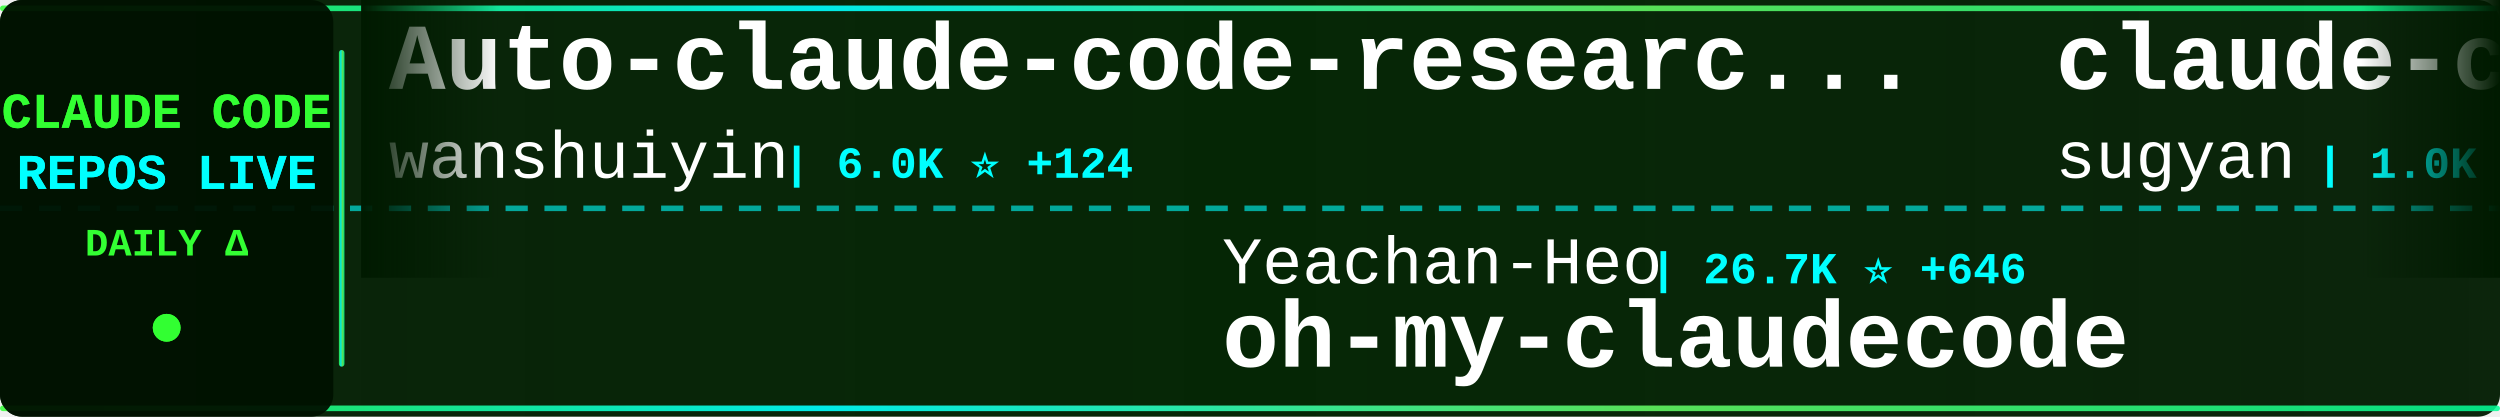
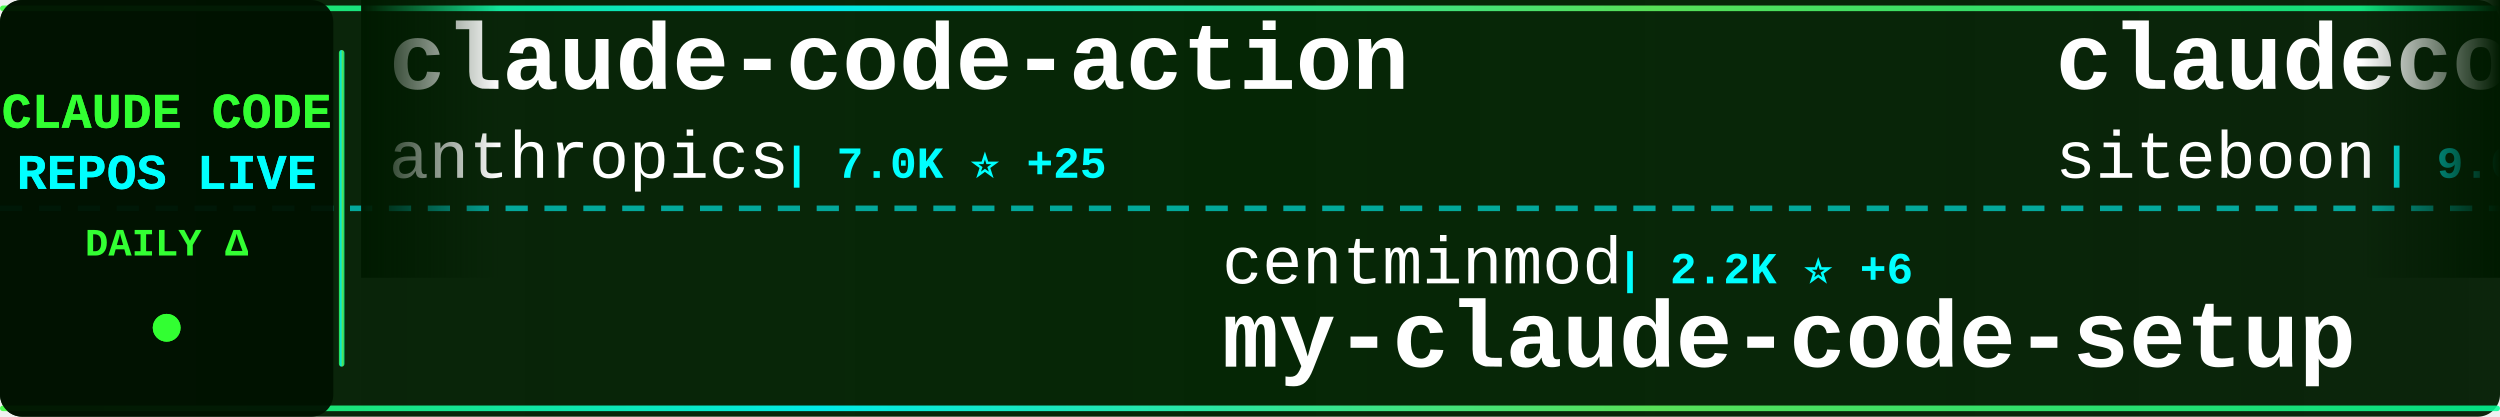
<svg xmlns="http://www.w3.org/2000/svg" width="900" height="150">
  <defs>
    <linearGradient id="tickerBg" x1="0%" y1="0%" x2="100%" y2="0%">
      <stop offset="0%" style="stop-color:#001a00;stop-opacity:0.95" />
      <stop offset="50%" style="stop-color:#002200;stop-opacity:0.98" />
      <stop offset="100%" style="stop-color:#001a00;stop-opacity:0.95" />
    </linearGradient>
    <linearGradient id="borderGrad" x1="0%" y1="0%" x2="100%" y2="0%">
      <stop offset="0%" style="stop-color:#33ff33;stop-opacity:0.85">
        <animate attributeName="stop-opacity" values="0.85;1;0.85" dur="2s" repeatCount="indefinite" />
      </stop>
      <stop offset="33%" style="stop-color:#00ffff;stop-opacity:0.9">
        <animate attributeName="stop-opacity" values="0.9;1;0.9" dur="2.2s" repeatCount="indefinite" />
      </stop>
      <stop offset="66%" style="stop-color:#66ff66;stop-opacity:0.85">
        <animate attributeName="stop-opacity" values="0.85;1;0.85" dur="1.8s" repeatCount="indefinite" />
      </stop>
      <stop offset="100%" style="stop-color:#00ff99;stop-opacity:0.85">
        <animate attributeName="stop-opacity" values="0.85;1;0.85" dur="2s" repeatCount="indefinite" />
      </stop>
    </linearGradient>
    <filter id="textGlow">
      <feGaussianBlur stdDeviation="0.1" result="coloredBlur" />
      <feMerge>
        <feMergeNode in="coloredBlur" />
        <feMergeNode in="SourceGraphic" />
      </feMerge>
    </filter>
    <filter id="metricGlow">
      <feGaussianBlur stdDeviation="0.2" result="coloredBlur" />
      <feMerge>
        <feMergeNode in="coloredBlur" />
        <feMergeNode in="SourceGraphic" />
      </feMerge>
    </filter>
    <linearGradient id="leftFade" x1="0%" y1="0%" x2="100%" y2="0%">
      <stop offset="0%" style="stop-color:#001a00;stop-opacity:1" />
      <stop offset="100%" style="stop-color:#001a00;stop-opacity:0" />
    </linearGradient>
    <linearGradient id="rightFade" x1="0%" y1="0%" x2="100%" y2="0%">
      <stop offset="0%" style="stop-color:#001a00;stop-opacity:0" />
      <stop offset="100%" style="stop-color:#001a00;stop-opacity:1" />
    </linearGradient>
  </defs>
  <rect width="900" height="150" fill="url(#tickerBg)" rx="8" />
  <rect x="0" y="2" width="900" height="2" fill="url(#borderGrad)" rx="1" />
  <rect x="0" y="146" width="900" height="2" fill="url(#borderGrad)" rx="1" />
  <line x1="0" y1="75" x2="900" y2="75" stroke="#00ffff" stroke-width="2" stroke-dasharray="8 6" opacity="0.6" />
  <rect x="0" y="0" width="120" height="150" fill="#001100" opacity="0.95" rx="8" />
  <text x="60" y="46" font-family="'Courier New', monospace" font-size="18" font-weight="bold" fill="#33ff33" text-anchor="middle" filter="url(#textGlow)">
    CLAUDE CODE
  </text>
  <text x="60" y="68" font-family="'Courier New', monospace" font-size="18" font-weight="bold" fill="#00ffff" text-anchor="middle" filter="url(#textGlow)">
    REPOS LIVE
  </text>
  <text x="60" y="92" font-family="'Courier New', monospace" font-size="14" font-weight="bold" fill="#33ff33" text-anchor="middle">
    DAILY Δ
  </text>
  <circle cx="60" cy="118" r="5" fill="#33ff33" filter="url(#metricGlow)">
    <animate attributeName="r" values="4;6;4" dur="1.5s" repeatCount="indefinite" />
    <animate attributeName="opacity" values="0.6;1;0.6" dur="1.5s" repeatCount="indefinite" />
  </circle>
  <rect x="122" y="18" width="2" height="114" fill="url(#borderGrad)" rx="1" />
  <clipPath id="tickerClip">
    <rect x="130" y="0" width="770" height="150" />
  </clipPath>
  <g clip-path="url(#tickerClip)">
    <g id="tickerItems">
      <animateTransform attributeName="transform" attributeType="XML" type="translate" from="0 0" to="-3000 0" dur="54s" repeatCount="indefinite" />
      <g transform="translate(0, 0)">
-         <text x="140" y="32" font-family="'Courier New', monospace" font-size="34" font-weight="bold" fill="#ffffff">Auto-claude-code-researc...</text>
-         <text x="140" y="64" font-family="'Courier New', monospace" font-size="24" font-weight="normal" fill="#ffffff" opacity="1.0">wanshuiyin</text>
-         <text x="282" y="64" font-family="'Courier New', monospace" font-size="16" font-weight="bold" fill="#00ffff"> | 6.0K ⭐ +124</text>
+         <text x="140" y="32" font-family="'Courier New', monospace" font-size="34" font-weight="bold" fill="#ffffff">claude-code-action</text>
+         <text x="140" y="64" font-family="'Courier New', monospace" font-size="24" font-weight="normal" fill="#ffffff" opacity="1.0">anthropics</text>
+         <text x="282" y="64" font-family="'Courier New', monospace" font-size="16" font-weight="bold" fill="#00ffff"> | 7.0K ⭐ +25</text>
      </g>
      <g transform="translate(300, 0)">
-         <text x="140" y="102" font-family="'Courier New', monospace" font-size="24" font-weight="normal" fill="#ffffff" opacity="1.0">Yeachan-Heo</text>
-         <text x="294" y="102" font-family="'Courier New', monospace" font-size="16" font-weight="bold" fill="#00ffff"> | 26.7K ⭐ +646</text>
-         <text x="140" y="132" font-family="'Courier New', monospace" font-size="34" font-weight="bold" fill="#ffffff">oh-my-claudecode</text>
+         <text x="140" y="102" font-family="'Courier New', monospace" font-size="24" font-weight="normal" fill="#ffffff" opacity="1.0">centminmod</text>
+         <text x="282" y="102" font-family="'Courier New', monospace" font-size="16" font-weight="bold" fill="#00ffff"> | 2.2K ⭐ +6</text>
+         <text x="140" y="132" font-family="'Courier New', monospace" font-size="34" font-weight="bold" fill="#ffffff">my-claude-code-setup</text>
      </g>
      <g transform="translate(600, 0)">
-         <text x="140" y="32" font-family="'Courier New', monospace" font-size="34" font-weight="bold" fill="#ffffff">claude-code-webui</text>
-         <text x="140" y="64" font-family="'Courier New', monospace" font-size="24" font-weight="normal" fill="#ffffff" opacity="1.0">sugyan</text>
-         <text x="234" y="64" font-family="'Courier New', monospace" font-size="16" font-weight="bold" fill="#00ffff"> | 1.0K ⭐ +3</text>
+         <text x="140" y="32" font-family="'Courier New', monospace" font-size="34" font-weight="bold" fill="#ffffff">claudecodeui</text>
+         <text x="140" y="64" font-family="'Courier New', monospace" font-size="24" font-weight="normal" fill="#ffffff" opacity="1.0">siteboon</text>
+         <text x="258" y="64" font-family="'Courier New', monospace" font-size="16" font-weight="bold" fill="#00ffff"> | 9.6K ⭐ +36</text>
      </g>
      <g transform="translate(900, 0)">
-         <text x="140" y="102" font-family="'Courier New', monospace" font-size="24" font-weight="normal" fill="#ffffff" opacity="1.0">obra</text>
-         <text x="210" y="102" font-family="'Courier New', monospace" font-size="16" font-weight="bold" fill="#00ffff"> | 142.9K ⭐ +2.3K</text>
-         <text x="140" y="132" font-family="'Courier New', monospace" font-size="34" font-weight="bold" fill="#ffffff">superpowers</text>
+         <text x="140" y="102" font-family="'Courier New', monospace" font-size="24" font-weight="normal" fill="#ffffff" opacity="1.0">LING71671</text>
+         <text x="270" y="102" font-family="'Courier New', monospace" font-size="16" font-weight="bold" fill="#00ffff"> | 706 ⭐ +13</text>
+         <text x="140" y="132" font-family="'Courier New', monospace" font-size="34" font-weight="bold" fill="#ffffff">Open-ClaudeCode</text>
      </g>
      <g transform="translate(1200, 0)">
-         <text x="140" y="32" font-family="'Courier New', monospace" font-size="34" font-weight="bold" fill="#ffffff">claude-skills</text>
-         <text x="140" y="64" font-family="'Courier New', monospace" font-size="24" font-weight="normal" fill="#ffffff" opacity="1.0">alirezarezvani</text>
-         <text x="330" y="64" font-family="'Courier New', monospace" font-size="16" font-weight="bold" fill="#00ffff"> | 10.2K ⭐ +150</text>
+         <text x="140" y="32" font-family="'Courier New', monospace" font-size="34" font-weight="bold" fill="#ffffff">happy</text>
+         <text x="140" y="64" font-family="'Courier New', monospace" font-size="24" font-weight="normal" fill="#ffffff" opacity="1.0">slopus</text>
+         <text x="234" y="64" font-family="'Courier New', monospace" font-size="16" font-weight="bold" fill="#00ffff"> | 17.6K ⭐ +90</text>
      </g>
      <g transform="translate(1500, 0)">
-         <text x="140" y="102" font-family="'Courier New', monospace" font-size="24" font-weight="normal" fill="#ffffff" opacity="1.0">fuergaosi233</text>
-         <text x="306" y="102" font-family="'Courier New', monospace" font-size="16" font-weight="bold" fill="#00ffff"> | 2.4K ⭐ +11</text>
-         <text x="140" y="132" font-family="'Courier New', monospace" font-size="34" font-weight="bold" fill="#ffffff">claude-code-proxy</text>
+         <text x="140" y="102" font-family="'Courier New', monospace" font-size="24" font-weight="normal" fill="#ffffff" opacity="1.0">router-for-me</text>
+         <text x="318" y="102" font-family="'Courier New', monospace" font-size="16" font-weight="bold" fill="#00ffff"> | 24.4K ⭐ +283</text>
+         <text x="140" y="132" font-family="'Courier New', monospace" font-size="34" font-weight="bold" fill="#ffffff">CLIProxyAPI</text>
      </g>
      <g transform="translate(1800, 0)">
-         <text x="140" y="32" font-family="'Courier New', monospace" font-size="34" font-weight="bold" fill="#ffffff">claude-code-sourcemap</text>
-         <text x="140" y="64" font-family="'Courier New', monospace" font-size="24" font-weight="normal" fill="#ffffff" opacity="1.0">ChinaSiro</text>
-         <text x="270" y="64" font-family="'Courier New', monospace" font-size="16" font-weight="bold" fill="#00ffff"> | 8.7K ⭐ +65</text>
+         <text x="140" y="32" font-family="'Courier New', monospace" font-size="34" font-weight="bold" fill="#ffffff">claude-code-rust</text>
+         <text x="140" y="64" font-family="'Courier New', monospace" font-size="24" font-weight="normal" fill="#ffffff" opacity="1.0">lorryjovens-hub</text>
+         <text x="342" y="64" font-family="'Courier New', monospace" font-size="16" font-weight="bold" fill="#00ffff"> | 1.3K ⭐ +32</text>
      </g>
      <g transform="translate(2100, 0)">
-         <text x="140" y="102" font-family="'Courier New', monospace" font-size="24" font-weight="normal" fill="#ffffff" opacity="1.0">777genius</text>
-         <text x="270" y="102" font-family="'Courier New', monospace" font-size="16" font-weight="bold" fill="#00ffff"> | 892 ⭐ +3</text>
-         <text x="140" y="132" font-family="'Courier New', monospace" font-size="34" font-weight="bold" fill="#ffffff">claude-code-source-code</text>
+         <text x="140" y="102" font-family="'Courier New', monospace" font-size="24" font-weight="normal" fill="#ffffff" opacity="1.0">VoltAgent</text>
+         <text x="270" y="102" font-family="'Courier New', monospace" font-size="16" font-weight="bold" fill="#00ffff"> | 16.8K ⭐ +103</text>
+         <text x="140" y="132" font-family="'Courier New', monospace" font-size="34" font-weight="bold" fill="#ffffff">awesome-claude-code-suba...</text>
      </g>
      <g transform="translate(2400, 0)">
-         <text x="140" y="32" font-family="'Courier New', monospace" font-size="34" font-weight="bold" fill="#ffffff">claude-code-source-build</text>
-         <text x="140" y="64" font-family="'Courier New', monospace" font-size="24" font-weight="normal" fill="#ffffff" opacity="1.0">andrew-kramer-inno</text>
-         <text x="378" y="64" font-family="'Courier New', monospace" font-size="16" font-weight="bold" fill="#00ffff"> | 561 ⭐ +3</text>
+         <text x="140" y="32" font-family="'Courier New', monospace" font-size="34" font-weight="bold" fill="#ffffff">claude-code-workflows</text>
+         <text x="140" y="64" font-family="'Courier New', monospace" font-size="24" font-weight="normal" fill="#ffffff" opacity="1.0">OneRedOak</text>
+         <text x="270" y="64" font-family="'Courier New', monospace" font-size="16" font-weight="bold" fill="#00ffff"> | 3.8K ⭐ +1</text>
      </g>
      <g transform="translate(2700, 0)">
-         <text x="140" y="102" font-family="'Courier New', monospace" font-size="24" font-weight="normal" fill="#ffffff" opacity="1.0">qwibitai</text>
-         <text x="258" y="102" font-family="'Courier New', monospace" font-size="16" font-weight="bold" fill="#00ffff"> | 27.0K ⭐ +98</text>
-         <text x="140" y="132" font-family="'Courier New', monospace" font-size="34" font-weight="bold" fill="#ffffff">nanoclaw</text>
+         <text x="140" y="102" font-family="'Courier New', monospace" font-size="24" font-weight="normal" fill="#ffffff" opacity="1.0">shareAI-lab</text>
+         <text x="294" y="102" font-family="'Courier New', monospace" font-size="16" font-weight="bold" fill="#00ffff"> | 50.8K ⭐ +613</text>
+         <text x="140" y="132" font-family="'Courier New', monospace" font-size="34" font-weight="bold" fill="#ffffff">learn-claude-code</text>
      </g>
      <g transform="translate(3000, 0)">
-         <text x="140" y="32" font-family="'Courier New', monospace" font-size="34" font-weight="bold" fill="#ffffff">Auto-claude-code-researc...</text>
-         <text x="140" y="64" font-family="'Courier New', monospace" font-size="24" font-weight="normal" fill="#ffffff" opacity="1.0">wanshuiyin</text>
-         <text x="282" y="64" font-family="'Courier New', monospace" font-size="16" font-weight="bold" fill="#00ffff"> | 6.0K ⭐ +124</text>
+         <text x="140" y="32" font-family="'Courier New', monospace" font-size="34" font-weight="bold" fill="#ffffff">claude-code-action</text>
+         <text x="140" y="64" font-family="'Courier New', monospace" font-size="24" font-weight="normal" fill="#ffffff" opacity="1.0">anthropics</text>
+         <text x="282" y="64" font-family="'Courier New', monospace" font-size="16" font-weight="bold" fill="#00ffff"> | 7.0K ⭐ +25</text>
      </g>
      <g transform="translate(3300, 0)">
-         <text x="140" y="102" font-family="'Courier New', monospace" font-size="24" font-weight="normal" fill="#ffffff" opacity="1.0">Yeachan-Heo</text>
-         <text x="294" y="102" font-family="'Courier New', monospace" font-size="16" font-weight="bold" fill="#00ffff"> | 26.7K ⭐ +646</text>
-         <text x="140" y="132" font-family="'Courier New', monospace" font-size="34" font-weight="bold" fill="#ffffff">oh-my-claudecode</text>
+         <text x="140" y="102" font-family="'Courier New', monospace" font-size="24" font-weight="normal" fill="#ffffff" opacity="1.0">centminmod</text>
+         <text x="282" y="102" font-family="'Courier New', monospace" font-size="16" font-weight="bold" fill="#00ffff"> | 2.2K ⭐ +6</text>
+         <text x="140" y="132" font-family="'Courier New', monospace" font-size="34" font-weight="bold" fill="#ffffff">my-claude-code-setup</text>
      </g>
      <g transform="translate(3600, 0)">
-         <text x="140" y="32" font-family="'Courier New', monospace" font-size="34" font-weight="bold" fill="#ffffff">claude-code-webui</text>
-         <text x="140" y="64" font-family="'Courier New', monospace" font-size="24" font-weight="normal" fill="#ffffff" opacity="1.0">sugyan</text>
-         <text x="234" y="64" font-family="'Courier New', monospace" font-size="16" font-weight="bold" fill="#00ffff"> | 1.0K ⭐ +3</text>
+         <text x="140" y="32" font-family="'Courier New', monospace" font-size="34" font-weight="bold" fill="#ffffff">claudecodeui</text>
+         <text x="140" y="64" font-family="'Courier New', monospace" font-size="24" font-weight="normal" fill="#ffffff" opacity="1.0">siteboon</text>
+         <text x="258" y="64" font-family="'Courier New', monospace" font-size="16" font-weight="bold" fill="#00ffff"> | 9.6K ⭐ +36</text>
      </g>
      <g transform="translate(3900, 0)">
-         <text x="140" y="102" font-family="'Courier New', monospace" font-size="24" font-weight="normal" fill="#ffffff" opacity="1.0">obra</text>
-         <text x="210" y="102" font-family="'Courier New', monospace" font-size="16" font-weight="bold" fill="#00ffff"> | 142.9K ⭐ +2.3K</text>
-         <text x="140" y="132" font-family="'Courier New', monospace" font-size="34" font-weight="bold" fill="#ffffff">superpowers</text>
+         <text x="140" y="102" font-family="'Courier New', monospace" font-size="24" font-weight="normal" fill="#ffffff" opacity="1.0">LING71671</text>
+         <text x="270" y="102" font-family="'Courier New', monospace" font-size="16" font-weight="bold" fill="#00ffff"> | 706 ⭐ +13</text>
+         <text x="140" y="132" font-family="'Courier New', monospace" font-size="34" font-weight="bold" fill="#ffffff">Open-ClaudeCode</text>
      </g>
    </g>
  </g>
  <rect x="130" y="0" width="50" height="100" fill="url(#leftFade)" />
  <rect x="850" y="0" width="50" height="100" fill="url(#rightFade)" />
</svg>
